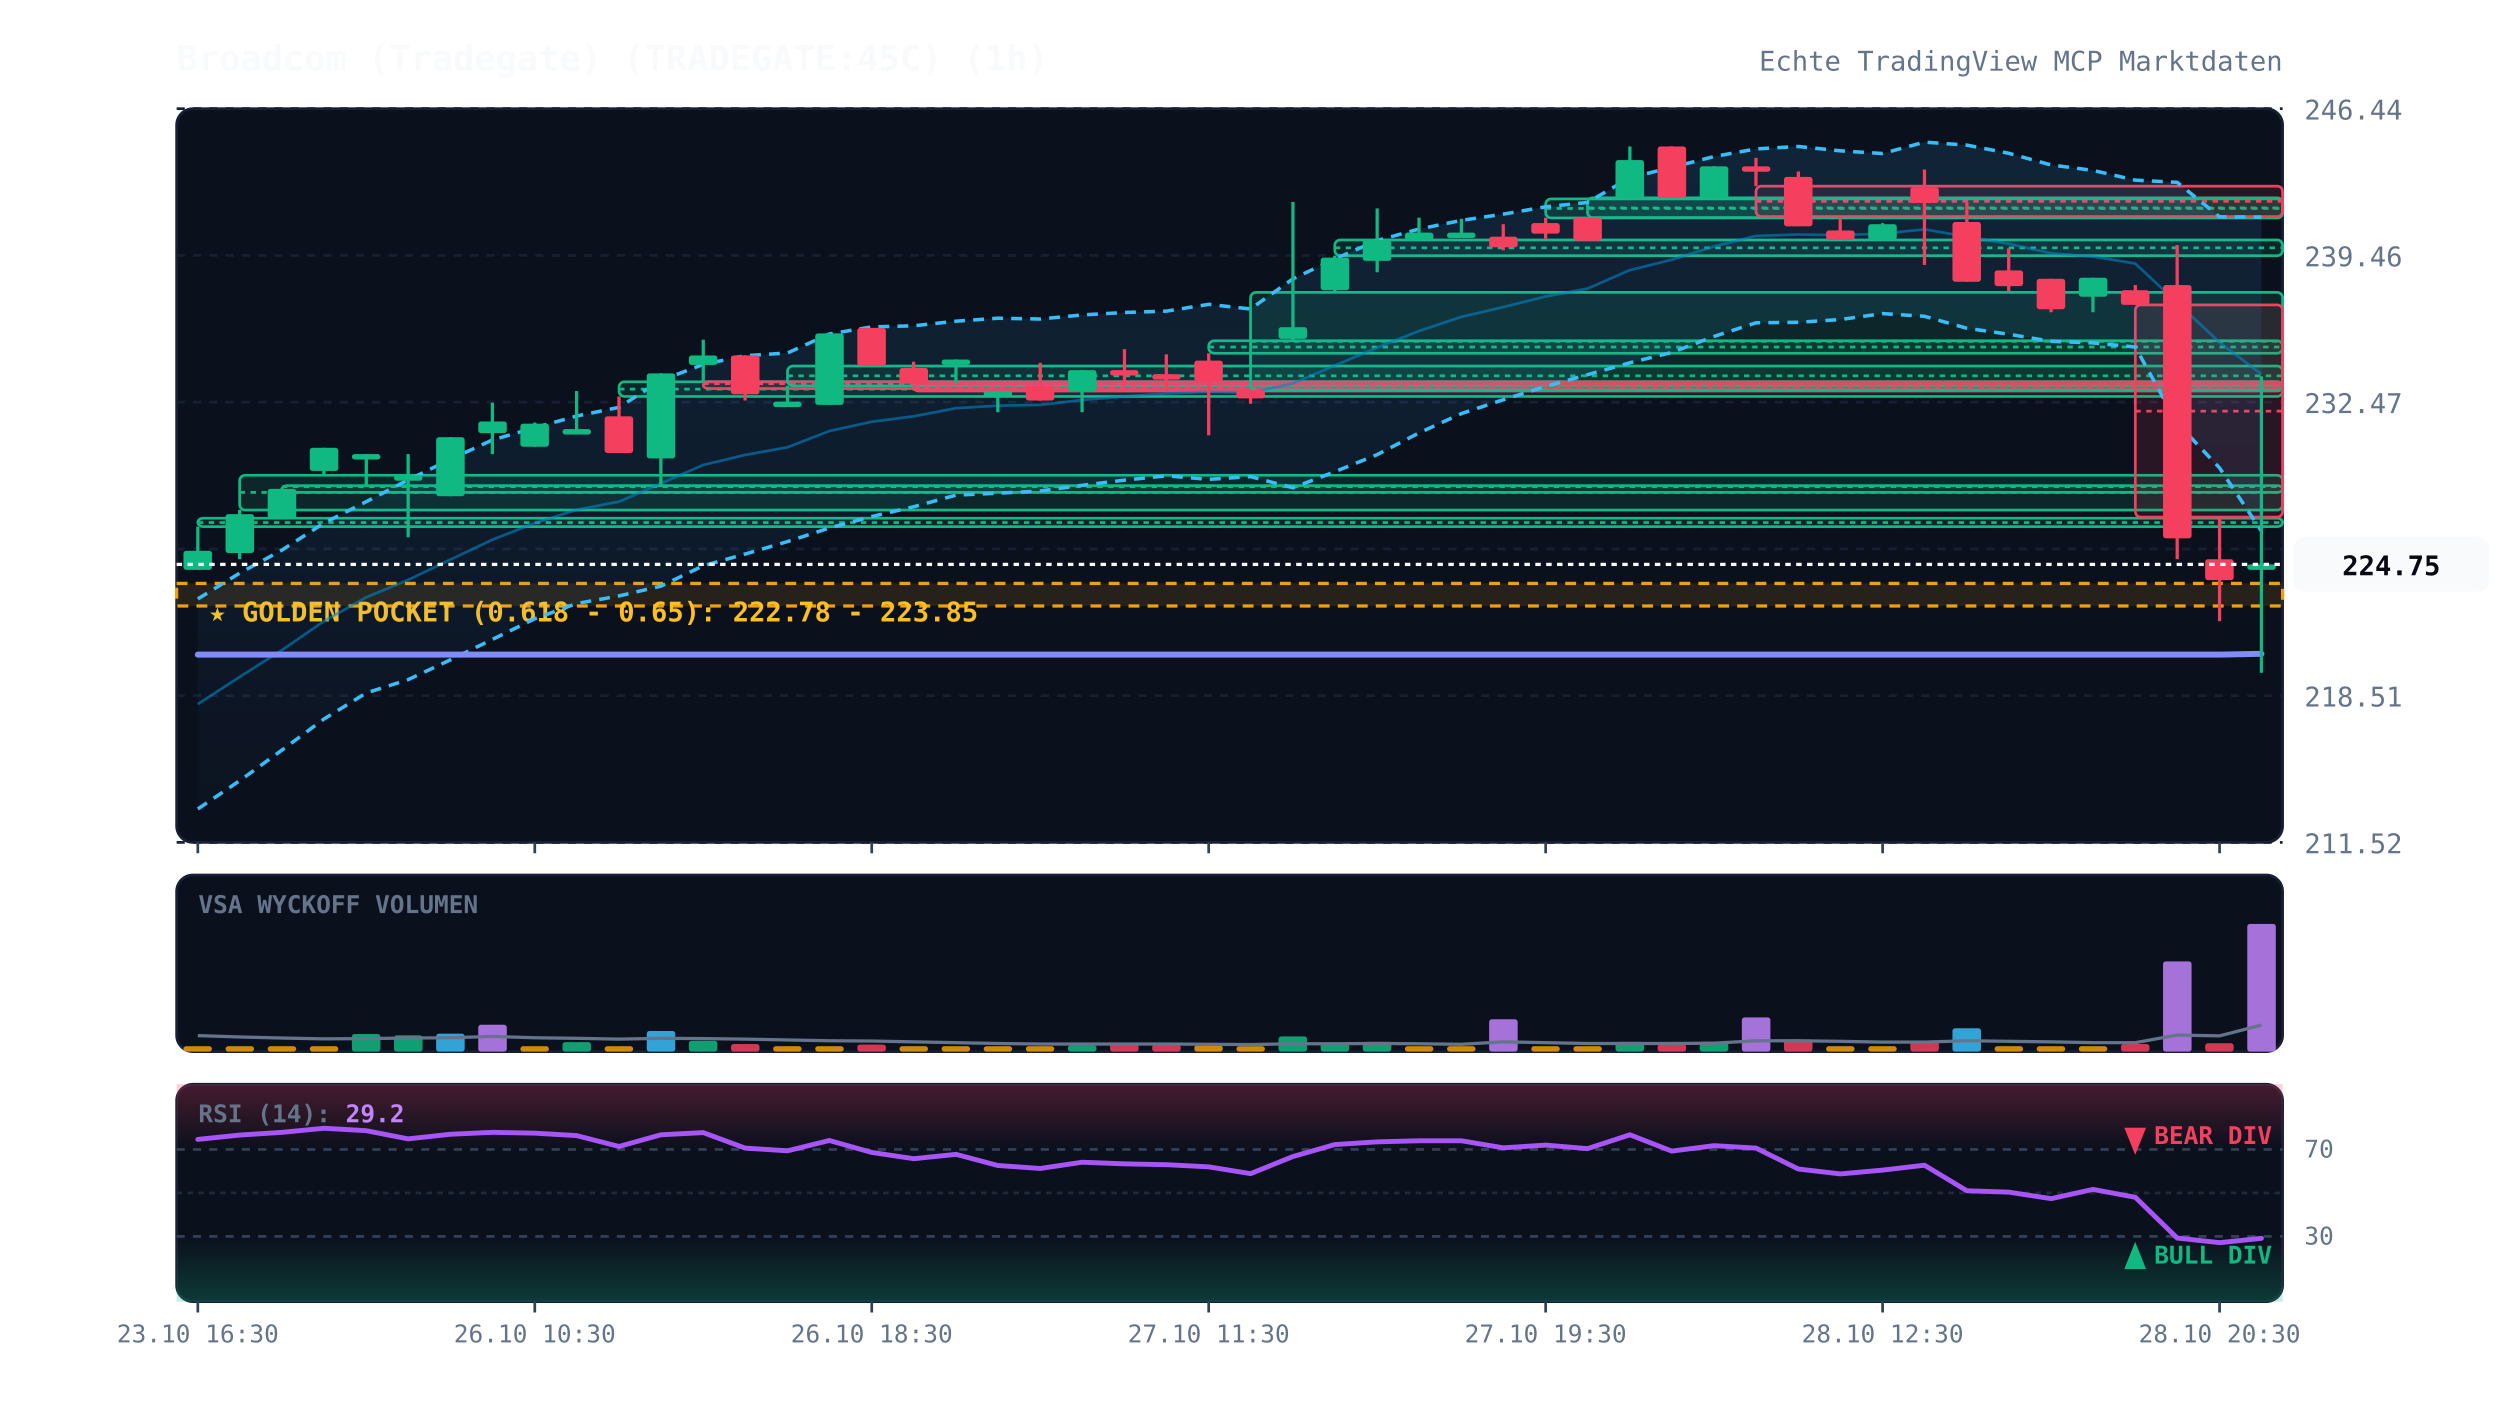
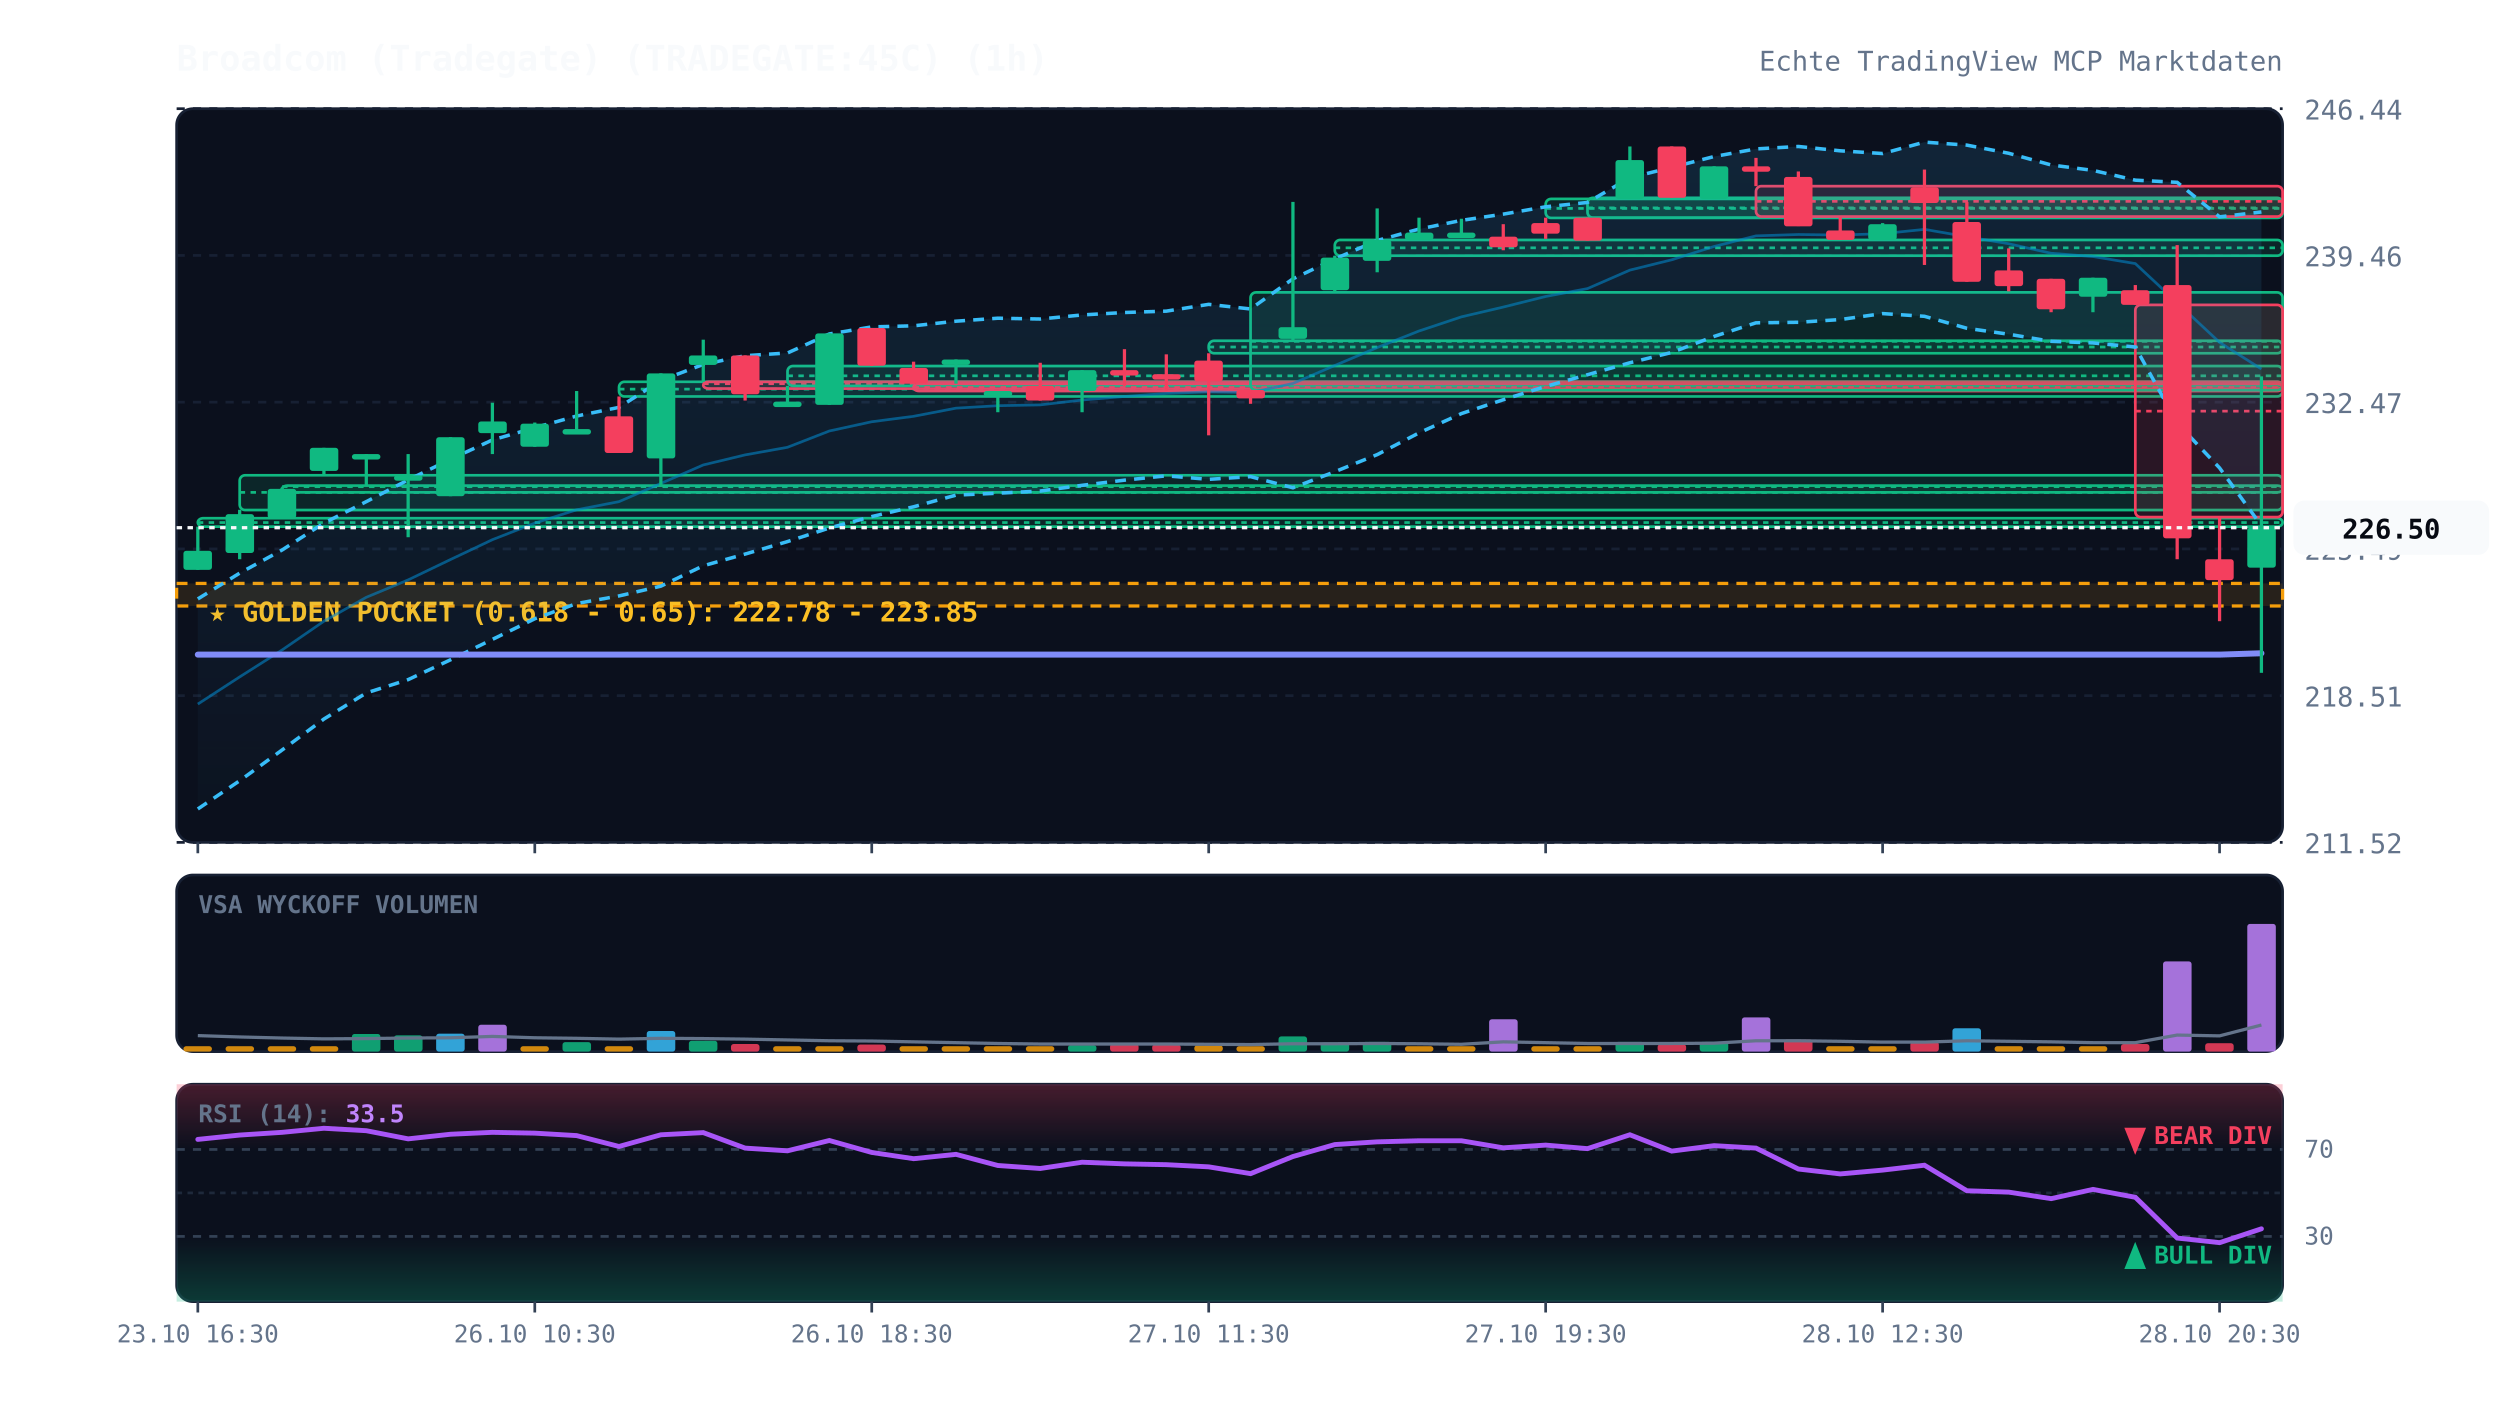
<svg xmlns="http://www.w3.org/2000/svg" viewBox="0 0 920 520" width="100%" height="100%" style="background:#070a13; font-family:'JetBrains Mono', monospace;">
  <defs>
    <linearGradient id="cloud-grad" x1="0%" y1="0%" x2="0%" y2="100%">
      <stop offset="0%" stop-color="#38bdf8" stop-opacity="0.12" />
      <stop offset="100%" stop-color="#38bdf8" stop-opacity="0.02" />
    </linearGradient>
    <linearGradient id="rsi-overbought" x1="0%" y1="0%" x2="0%" y2="100%">
      <stop offset="0%" stop-color="#f43f5e" stop-opacity="0.25" />
      <stop offset="100%" stop-color="#f43f5e" stop-opacity="0.0" />
    </linearGradient>
    <linearGradient id="rsi-oversold" x1="0%" y1="0%" x2="0%" y2="100%">
      <stop offset="0%" stop-color="#10b981" stop-opacity="0.0" />
      <stop offset="100%" stop-color="#10b981" stop-opacity="0.25" />
    </linearGradient>
  </defs>
  <rect x="65" y="40" width="775" height="270" fill="#0b101d" rx="6" stroke="#172033" stroke-width="1" />
  <rect x="65" y="322" width="775" height="65" fill="#0b101d" rx="6" stroke="#172033" stroke-width="1" />
  <rect x="65" y="399" width="775" height="80" fill="#0b101d" rx="6" stroke="#172033" stroke-width="1" />
  <line x1="65" y1="310.0" x2="840" y2="310.0" stroke="#172033" stroke-dasharray="3,3" stroke-width="1" />
  <text x="848" y="314.0" fill="#64748b" font-size="10" text-anchor="start">211.52</text>
  <line x1="65" y1="256.0" x2="840" y2="256.0" stroke="#172033" stroke-dasharray="3,3" stroke-width="1" />
  <text x="848" y="260.0" fill="#64748b" font-size="10" text-anchor="start">218.51</text>
  <line x1="65" y1="202.0" x2="840" y2="202.0" stroke="#172033" stroke-dasharray="3,3" stroke-width="1" />
  <text x="848" y="206.0" fill="#64748b" font-size="10" text-anchor="start">225.49</text>
  <line x1="65" y1="148.0" x2="840" y2="148.0" stroke="#172033" stroke-dasharray="3,3" stroke-width="1" />
  <text x="848" y="152.0" fill="#64748b" font-size="10" text-anchor="start">232.47</text>
  <line x1="65" y1="94.0" x2="840" y2="94.0" stroke="#172033" stroke-dasharray="3,3" stroke-width="1" />
  <text x="848" y="98.0" fill="#64748b" font-size="10" text-anchor="start">239.46</text>
  <line x1="65" y1="40.0" x2="840" y2="40.0" stroke="#172033" stroke-dasharray="3,3" stroke-width="1" />
  <text x="848" y="44.0" fill="#64748b" font-size="10" text-anchor="start">246.44</text>
  <rect x="65" y="214.7" width="775" height="8.3" fill="rgba(245, 158, 11, 0.12)" stroke="#f59e0b" stroke-dasharray="4,3" stroke-width="1.2" />
  <text x="77" y="228.7" fill="#fbbf24" font-size="10" font-weight="bold">★ GOLDEN POCKET (0.618 - 0.65): 222.78 - 223.85</text>
  <rect x="72.8" y="190.7" width="767.2" height="3.1" fill="rgba(16, 185, 129, 0.13)" stroke="#10b981" stroke-width="1" rx="2" />
  <line x1="72.8" y1="192.3" x2="840" y2="192.3" stroke="#10b981" stroke-dasharray="2,2" stroke-width="1" />
  <rect x="88.2" y="174.9" width="751.8" height="12.8" fill="rgba(16, 185, 129, 0.13)" stroke="#10b981" stroke-width="1" rx="2" />
  <line x1="88.2" y1="181.2" x2="840" y2="181.2" stroke="#10b981" stroke-dasharray="2,2" stroke-width="1" />
  <rect x="103.8" y="178.7" width="736.2" height="2.5" fill="rgba(16, 185, 129, 0.13)" stroke="#10b981" stroke-width="1" rx="2" />
  <line x1="103.8" y1="179.1" x2="840" y2="179.1" stroke="#10b981" stroke-dasharray="2,2" stroke-width="1" />
  <rect x="227.8" y="140.5" width="612.2" height="5.4" fill="rgba(16, 185, 129, 0.13)" stroke="#10b981" stroke-width="1" rx="2" />
  <line x1="227.8" y1="143.2" x2="840" y2="143.2" stroke="#10b981" stroke-dasharray="2,2" stroke-width="1" />
  <rect x="258.8" y="140.5" width="581.2" height="2.5" fill="rgba(244, 63, 94, 0.13)" stroke="#f43f5e" stroke-width="1" rx="2" />
  <line x1="258.8" y1="141.2" x2="840" y2="141.2" stroke="#f43f5e" stroke-dasharray="2,2" stroke-width="1" />
  <rect x="289.8" y="134.7" width="550.2" height="7.3" fill="rgba(16, 185, 129, 0.13)" stroke="#10b981" stroke-width="1" rx="2" />
  <line x1="289.8" y1="138.3" x2="840" y2="138.3" stroke="#10b981" stroke-dasharray="2,2" stroke-width="1" />
  <rect x="336.2" y="141.2" width="503.8" height="2.7" fill="rgba(244, 63, 94, 0.13)" stroke="#f43f5e" stroke-width="1" rx="2" />
  <line x1="336.2" y1="142.6" x2="840" y2="142.6" stroke="#f43f5e" stroke-dasharray="2,2" stroke-width="1" />
  <rect x="444.8" y="125.4" width="395.2" height="4.6" fill="rgba(16, 185, 129, 0.13)" stroke="#10b981" stroke-width="1" rx="2" />
  <line x1="444.8" y1="127.7" x2="840" y2="127.7" stroke="#10b981" stroke-dasharray="2,2" stroke-width="1" />
  <rect x="460.2" y="107.6" width="379.8" height="36.0" fill="rgba(16, 185, 129, 0.13)" stroke="#10b981" stroke-width="1" rx="2" />
  <line x1="460.2" y1="125.6" x2="840" y2="125.6" stroke="#10b981" stroke-dasharray="2,2" stroke-width="1" />
  <rect x="491.2" y="88.3" width="348.8" height="5.8" fill="rgba(16, 185, 129, 0.13)" stroke="#10b981" stroke-width="1" rx="2" />
  <line x1="491.2" y1="91.2" x2="840" y2="91.2" stroke="#10b981" stroke-dasharray="2,2" stroke-width="1" />
  <rect x="568.8" y="73.2" width="271.2" height="7.0" fill="rgba(16, 185, 129, 0.13)" stroke="#10b981" stroke-width="1" rx="2" />
  <line x1="568.8" y1="76.7" x2="840" y2="76.7" stroke="#10b981" stroke-dasharray="2,2" stroke-width="1" />
  <rect x="584.2" y="72.8" width="255.8" height="7.3" fill="rgba(16, 185, 129, 0.13)" stroke="#10b981" stroke-width="1" rx="2" />
  <line x1="584.2" y1="76.5" x2="840" y2="76.5" stroke="#10b981" stroke-dasharray="2,2" stroke-width="1" />
  <rect x="646.2" y="68.5" width="193.8" height="11.2" fill="rgba(244, 63, 94, 0.13)" stroke="#f43f5e" stroke-width="1" rx="2" />
  <line x1="646.2" y1="74.1" x2="840" y2="74.1" stroke="#f43f5e" stroke-dasharray="2,2" stroke-width="1" />
  <rect x="785.8" y="112.2" width="54.2" height="78.1" fill="rgba(244, 63, 94, 0.13)" stroke="#f43f5e" stroke-width="1" rx="2" />
  <line x1="785.8" y1="151.3" x2="840" y2="151.3" stroke="#f43f5e" stroke-dasharray="2,2" stroke-width="1" />
-   <polygon points="72.8,220.4 88.2,210.9 103.8,202.4 119.2,192.5 134.8,184.6 150.2,176.6 165.8,169.0 181.2,161.9 196.8,157.4 212.2,153.1 227.8,149.9 243.2,140.0 258.8,134.1 274.2,130.9 289.8,129.9 305.2,122.9 320.8,120.3 336.2,119.9 351.8,118.2 367.2,117.1 382.8,117.4 398.2,115.9 413.8,115.0 429.2,114.5 444.8,112.0 460.2,113.7 475.8,102.6 491.2,95.3 506.8,88.5 522.2,84.3 537.8,81.1 553.2,78.8 568.8,76.1 584.2,74.5 599.8,65.4 615.2,61.6 630.8,57.6 646.2,54.8 661.8,53.9 677.2,55.5 692.8,56.5 708.2,52.3 723.8,53.4 739.2,56.4 754.8,60.7 770.2,62.7 785.8,66.3 801.2,67.1 816.8,79.8 832.2,79.9 832.2,195.4 816.8,172.2 801.2,155.7 785.8,127.7 770.2,126.2 754.8,125.6 739.2,123.0 723.8,120.8 708.2,116.4 692.8,115.4 677.2,117.6 661.8,118.6 646.2,118.8 630.8,123.8 615.2,129.7 599.8,133.5 584.2,137.9 568.8,142.2 553.2,147.1 537.8,152.2 522.2,159.3 506.8,167.3 491.2,173.6 475.8,179.5 460.2,175.4 444.8,176.4 429.2,175.1 413.8,176.7 398.2,178.6 382.8,180.7 367.2,181.5 351.8,182.2 336.2,186.5 320.8,190.1 305.2,194.3 289.8,199.3 274.2,203.9 258.8,208.2 243.2,215.7 227.8,219.3 212.2,222.1 196.8,227.7 181.2,235.3 165.8,242.8 150.2,250.1 134.8,255.0 119.2,264.6 103.8,276.0 88.2,287.3 72.8,297.7" fill="url(#cloud-grad)" />
-   <polyline points="72.8,220.4 88.2,210.9 103.8,202.4 119.2,192.5 134.8,184.6 150.2,176.6 165.8,169.0 181.2,161.9 196.8,157.4 212.2,153.1 227.8,149.9 243.2,140.0 258.8,134.1 274.2,130.9 289.8,129.9 305.2,122.9 320.8,120.3 336.2,119.9 351.8,118.2 367.2,117.1 382.8,117.4 398.2,115.9 413.8,115.0 429.2,114.5 444.8,112.0 460.2,113.7 475.8,102.6 491.2,95.3 506.8,88.5 522.2,84.3 537.8,81.1 553.2,78.8 568.8,76.1 584.2,74.5 599.8,65.4 615.2,61.6 630.8,57.6 646.2,54.8 661.8,53.9 677.2,55.5 692.8,56.5 708.2,52.3 723.8,53.4 739.2,56.4 754.8,60.7 770.2,62.7 785.8,66.3 801.2,67.1 816.8,79.8 832.2,79.9" fill="none" stroke="#38bdf8" stroke-width="1.3" stroke-dasharray="4,3" />
-   <polyline points="72.8,297.7 88.2,287.3 103.8,276.0 119.2,264.6 134.8,255.0 150.2,250.1 165.8,242.8 181.2,235.3 196.8,227.7 212.2,222.1 227.8,219.3 243.2,215.7 258.8,208.2 274.2,203.9 289.8,199.3 305.2,194.3 320.8,190.1 336.2,186.5 351.8,182.2 367.2,181.5 382.8,180.7 398.2,178.6 413.8,176.7 429.2,175.1 444.8,176.4 460.2,175.4 475.8,179.5 491.2,173.6 506.8,167.3 522.2,159.3 537.8,152.2 553.2,147.1 568.8,142.2 584.2,137.9 599.8,133.5 615.2,129.7 630.8,123.8 646.2,118.8 661.8,118.6 677.2,117.6 692.8,115.4 708.2,116.4 723.8,120.8 739.2,123.0 754.8,125.6 770.2,126.2 785.8,127.7 801.2,155.7 816.8,172.2 832.2,195.4" fill="none" stroke="#38bdf8" stroke-width="1.3" stroke-dasharray="4,3" />
-   <polyline points="72.8,259.1 88.2,249.1 103.8,239.2 119.2,228.6 134.8,219.8 150.2,213.4 165.8,205.9 181.2,198.6 196.8,192.5 212.2,187.6 227.8,184.6 243.2,177.9 258.8,171.1 274.2,167.4 289.8,164.6 305.2,158.6 320.8,155.2 336.2,153.2 351.8,150.2 367.2,149.3 382.8,149.0 398.2,147.2 413.8,145.9 429.2,144.8 444.8,144.2 460.2,144.5 475.8,141.1 491.2,134.5 506.8,127.9 522.2,121.8 537.8,116.6 553.2,113.0 568.8,109.1 584.2,106.2 599.8,99.4 615.2,95.6 630.8,90.7 646.2,86.8 661.8,86.3 677.2,86.5 692.8,86.0 708.2,84.4 723.8,87.1 739.2,89.7 754.8,93.2 770.2,94.4 785.8,97.0 801.2,111.4 816.8,126.0 832.2,137.7" fill="none" stroke="#0284c7" stroke-width="1.0" stroke-opacity="0.6" />
-   <polyline points="72.8,240.9 88.2,240.9 103.8,240.9 119.2,240.9 134.8,240.9 150.2,240.9 165.8,240.9 181.2,240.9 196.8,240.9 212.2,240.9 227.8,240.9 243.2,240.9 258.8,240.9 274.2,240.9 289.8,240.9 305.2,240.9 320.8,240.9 336.2,240.9 351.8,240.9 367.2,240.9 382.8,240.9 398.2,240.9 413.8,240.9 429.2,240.9 444.8,240.9 460.2,240.9 475.8,240.9 491.2,240.9 506.8,240.9 522.2,240.9 537.8,240.9 553.2,240.9 568.8,240.9 584.2,240.9 599.8,240.9 615.2,240.9 630.8,240.9 646.2,240.9 661.8,240.9 677.2,240.9 692.8,240.9 708.2,240.9 723.8,240.9 739.2,240.9 754.8,240.9 770.2,240.9 785.8,240.9 801.2,240.9 816.8,240.9 832.2,240.6" fill="none" stroke="#818cf8" stroke-width="2.2" stroke-linecap="round" />
+   <polygon points="72.8,220.4 88.2,210.9 103.8,202.4 119.2,192.5 134.8,184.6 150.2,176.6 165.8,169.0 181.2,161.9 196.8,157.4 212.2,153.1 227.8,149.9 243.2,140.0 258.8,134.1 274.2,130.9 289.8,129.9 305.2,122.9 320.8,120.3 336.2,119.9 351.8,118.2 367.2,117.1 382.8,117.4 398.2,115.9 413.8,115.0 429.2,114.5 444.8,112.0 460.2,113.7 475.8,102.6 491.2,95.3 506.8,88.5 522.2,84.3 537.8,81.1 553.2,78.8 568.8,76.1 584.2,74.5 599.8,65.4 615.2,61.6 630.8,57.6 646.2,54.8 661.8,53.9 677.2,55.5 692.8,56.5 708.2,52.3 723.8,53.4 739.2,56.4 754.8,60.7 770.2,62.7 785.8,66.3 801.2,67.1 816.8,79.8 832.2,78.0 832.2,193.5 816.8,172.2 801.2,155.7 785.8,127.7 770.2,126.2 754.8,125.6 739.2,123.0 723.8,120.8 708.2,116.4 692.8,115.4 677.2,117.6 661.8,118.6 646.2,118.8 630.8,123.8 615.2,129.7 599.8,133.5 584.2,137.9 568.8,142.2 553.2,147.1 537.8,152.2 522.2,159.3 506.8,167.3 491.2,173.6 475.8,179.5 460.2,175.4 444.8,176.4 429.2,175.1 413.8,176.7 398.2,178.6 382.8,180.7 367.2,181.5 351.8,182.2 336.2,186.5 320.8,190.1 305.2,194.3 289.8,199.3 274.2,203.9 258.8,208.2 243.2,215.7 227.8,219.3 212.2,222.1 196.8,227.7 181.2,235.3 165.8,242.8 150.2,250.1 134.8,255.0 119.2,264.6 103.8,276.0 88.2,287.3 72.8,297.7" fill="url(#cloud-grad)" />
+   <polyline points="72.8,220.4 88.2,210.9 103.8,202.4 119.2,192.5 134.8,184.6 150.2,176.6 165.8,169.0 181.2,161.9 196.8,157.4 212.2,153.1 227.8,149.9 243.2,140.0 258.8,134.1 274.2,130.9 289.8,129.9 305.2,122.9 320.8,120.3 336.2,119.9 351.8,118.2 367.2,117.1 382.8,117.4 398.2,115.9 413.8,115.0 429.2,114.5 444.8,112.0 460.2,113.7 475.8,102.6 491.2,95.3 506.8,88.5 522.2,84.3 537.8,81.1 553.2,78.8 568.8,76.1 584.2,74.5 599.8,65.4 615.2,61.6 630.8,57.6 646.2,54.8 661.8,53.9 677.2,55.5 692.8,56.5 708.2,52.3 723.8,53.4 739.2,56.4 754.8,60.7 770.2,62.7 785.8,66.3 801.2,67.1 816.8,79.8 832.2,78.0" fill="none" stroke="#38bdf8" stroke-width="1.3" stroke-dasharray="4,3" />
+   <polyline points="72.8,297.7 88.2,287.3 103.8,276.0 119.2,264.6 134.8,255.0 150.2,250.1 165.8,242.8 181.2,235.3 196.8,227.7 212.2,222.1 227.8,219.3 243.2,215.7 258.8,208.2 274.2,203.9 289.8,199.3 305.2,194.3 320.8,190.1 336.2,186.5 351.8,182.2 367.2,181.5 382.8,180.7 398.2,178.6 413.8,176.7 429.2,175.1 444.8,176.4 460.2,175.4 475.8,179.5 491.2,173.6 506.8,167.3 522.2,159.3 537.8,152.2 553.2,147.1 568.8,142.2 584.2,137.9 599.8,133.5 615.2,129.7 630.8,123.8 646.2,118.8 661.8,118.6 677.2,117.6 692.8,115.4 708.2,116.4 723.8,120.8 739.2,123.0 754.8,125.6 770.2,126.2 785.8,127.7 801.2,155.7 816.8,172.2 832.2,193.5" fill="none" stroke="#38bdf8" stroke-width="1.3" stroke-dasharray="4,3" />
+   <polyline points="72.8,259.1 88.2,249.1 103.8,239.2 119.2,228.6 134.8,219.8 150.2,213.4 165.8,205.9 181.2,198.6 196.8,192.5 212.2,187.6 227.8,184.6 243.2,177.9 258.8,171.1 274.2,167.4 289.8,164.6 305.2,158.6 320.8,155.2 336.2,153.2 351.8,150.2 367.2,149.3 382.8,149.0 398.2,147.2 413.8,145.9 429.2,144.8 444.8,144.2 460.2,144.5 475.8,141.1 491.2,134.5 506.8,127.9 522.2,121.8 537.8,116.6 553.2,113.0 568.8,109.1 584.2,106.2 599.8,99.4 615.2,95.6 630.8,90.7 646.2,86.8 661.8,86.3 677.2,86.5 692.8,86.0 708.2,84.4 723.8,87.1 739.2,89.7 754.8,93.2 770.2,94.4 785.8,97.0 801.2,111.4 816.8,126.0 832.2,135.8" fill="none" stroke="#0284c7" stroke-width="1.0" stroke-opacity="0.6" />
+   <polyline points="72.8,240.9 88.2,240.9 103.8,240.9 119.2,240.9 134.8,240.9 150.2,240.9 165.8,240.9 181.2,240.9 196.8,240.9 212.2,240.9 227.8,240.9 243.2,240.9 258.8,240.9 274.2,240.9 289.8,240.9 305.2,240.9 320.8,240.9 336.2,240.9 351.8,240.9 367.2,240.9 382.8,240.9 398.2,240.9 413.8,240.9 429.2,240.9 444.8,240.9 460.2,240.9 475.8,240.9 491.2,240.9 506.8,240.9 522.2,240.9 537.8,240.9 553.2,240.9 568.8,240.9 584.2,240.9 599.8,240.9 615.2,240.9 630.8,240.9 646.2,240.9 661.8,240.9 677.2,240.9 692.8,240.9 708.2,240.9 723.8,240.9 739.2,240.9 754.8,240.9 770.2,240.9 785.8,240.9 801.2,240.9 816.8,240.9 832.2,240.4" fill="none" stroke="#818cf8" stroke-width="2.2" stroke-linecap="round" />
  <line x1="72.8" y1="193.8" x2="72.8" y2="209.7" stroke="#10b981" stroke-width="1.2" />
  <rect x="67.5" y="202.7" width="10.5" height="7.0" fill="#10b981" rx="1" />
  <line x1="88.2" y1="187.6" x2="88.2" y2="205.8" stroke="#10b981" stroke-width="1.2" />
  <rect x="83.0" y="189.2" width="10.5" height="14.3" fill="#10b981" rx="1" />
  <line x1="103.8" y1="179.5" x2="103.8" y2="190.7" stroke="#10b981" stroke-width="1.2" />
  <rect x="98.5" y="179.9" width="10.5" height="10.8" fill="#10b981" rx="1" />
  <line x1="119.2" y1="164.8" x2="119.2" y2="174.9" stroke="#10b981" stroke-width="1.2" />
  <rect x="114.0" y="164.8" width="10.5" height="8.5" fill="#10b981" rx="1" />
  <line x1="134.8" y1="167.1" x2="134.8" y2="178.7" stroke="#10b981" stroke-width="1.2" />
  <rect x="129.5" y="167.1" width="10.5" height="2.0" fill="#10b981" rx="1" />
  <line x1="150.2" y1="167.1" x2="150.2" y2="197.7" stroke="#10b981" stroke-width="1.2" />
  <rect x="145.0" y="174.9" width="10.5" height="2.0" fill="#10b981" rx="1" />
  <line x1="165.8" y1="160.9" x2="165.8" y2="182.6" stroke="#10b981" stroke-width="1.2" />
  <rect x="160.5" y="160.9" width="10.5" height="21.7" fill="#10b981" rx="1" />
  <line x1="181.2" y1="148.2" x2="181.2" y2="167.1" stroke="#10b981" stroke-width="1.2" />
  <rect x="176.0" y="155.1" width="10.5" height="4.3" fill="#10b981" rx="1" />
  <line x1="196.8" y1="155.5" x2="196.8" y2="164.4" stroke="#10b981" stroke-width="1.2" />
  <rect x="191.5" y="155.9" width="10.5" height="8.5" fill="#10b981" rx="1" />
  <line x1="212.2" y1="143.9" x2="212.2" y2="158.6" stroke="#10b981" stroke-width="1.2" />
  <rect x="207.0" y="157.9" width="10.5" height="2.0" fill="#10b981" rx="1" />
  <line x1="227.8" y1="145.9" x2="227.8" y2="166.7" stroke="#f43f5e" stroke-width="1.2" />
  <rect x="222.5" y="153.2" width="10.5" height="13.5" fill="#f43f5e" rx="1" />
  <line x1="243.2" y1="137.4" x2="243.2" y2="179.1" stroke="#10b981" stroke-width="1.2" />
  <rect x="238.0" y="137.4" width="10.5" height="31.3" fill="#10b981" rx="1" />
  <line x1="258.8" y1="125.0" x2="258.8" y2="140.5" stroke="#10b981" stroke-width="1.2" />
  <rect x="253.5" y="130.8" width="10.5" height="3.5" fill="#10b981" rx="1" />
  <line x1="274.2" y1="130.8" x2="274.2" y2="147.4" stroke="#f43f5e" stroke-width="1.2" />
  <rect x="269.0" y="130.8" width="10.5" height="14.3" fill="#f43f5e" rx="1" />
  <line x1="289.8" y1="142.0" x2="289.8" y2="149.3" stroke="#10b981" stroke-width="1.2" />
  <rect x="284.5" y="147.8" width="10.5" height="2.0" fill="#10b981" rx="1" />
  <line x1="305.2" y1="122.7" x2="305.2" y2="149.0" stroke="#10b981" stroke-width="1.2" />
  <rect x="300.0" y="122.7" width="10.5" height="26.3" fill="#10b981" rx="1" />
  <line x1="320.8" y1="120.7" x2="320.8" y2="134.7" stroke="#f43f5e" stroke-width="1.2" />
  <rect x="315.5" y="120.7" width="10.5" height="13.9" fill="#f43f5e" rx="1" />
  <line x1="336.2" y1="133.1" x2="336.2" y2="141.2" stroke="#f43f5e" stroke-width="1.2" />
  <rect x="331.0" y="135.4" width="10.5" height="5.8" fill="#f43f5e" rx="1" />
  <line x1="351.8" y1="132.3" x2="351.8" y2="141.2" stroke="#10b981" stroke-width="1.2" />
  <rect x="346.5" y="132.3" width="10.5" height="2.0" fill="#10b981" rx="1" />
  <line x1="367.2" y1="143.9" x2="367.2" y2="151.7" stroke="#10b981" stroke-width="1.2" />
  <rect x="362.0" y="143.9" width="10.5" height="2.0" fill="#10b981" rx="1" />
  <line x1="382.8" y1="133.5" x2="382.8" y2="147.4" stroke="#f43f5e" stroke-width="1.2" />
  <rect x="377.5" y="142.0" width="10.5" height="5.4" fill="#f43f5e" rx="1" />
  <line x1="398.2" y1="136.2" x2="398.2" y2="151.7" stroke="#10b981" stroke-width="1.2" />
  <rect x="393.0" y="136.2" width="10.5" height="7.7" fill="#10b981" rx="1" />
  <line x1="413.8" y1="128.5" x2="413.8" y2="142.0" stroke="#f43f5e" stroke-width="1.2" />
  <rect x="408.5" y="136.2" width="10.5" height="2.0" fill="#f43f5e" rx="1" />
  <line x1="429.2" y1="130.4" x2="429.2" y2="143.9" stroke="#f43f5e" stroke-width="1.2" />
  <rect x="424.0" y="137.7" width="10.5" height="2.0" fill="#f43f5e" rx="1" />
  <line x1="444.8" y1="130.0" x2="444.8" y2="160.2" stroke="#f43f5e" stroke-width="1.2" />
  <rect x="439.5" y="132.7" width="10.5" height="7.7" fill="#f43f5e" rx="1" />
  <line x1="460.2" y1="143.5" x2="460.2" y2="148.6" stroke="#f43f5e" stroke-width="1.2" />
  <rect x="455.0" y="143.5" width="10.5" height="3.1" fill="#f43f5e" rx="1" />
  <line x1="475.8" y1="74.3" x2="475.8" y2="125.4" stroke="#10b981" stroke-width="1.2" />
  <rect x="470.5" y="120.4" width="10.5" height="4.3" fill="#10b981" rx="1" />
  <line x1="491.2" y1="94.1" x2="491.2" y2="107.6" stroke="#10b981" stroke-width="1.2" />
  <rect x="486.0" y="94.8" width="10.5" height="12.0" fill="#10b981" rx="1" />
  <line x1="506.8" y1="76.7" x2="506.8" y2="100.2" stroke="#10b981" stroke-width="1.2" />
  <rect x="501.5" y="88.3" width="10.5" height="7.7" fill="#10b981" rx="1" />
  <line x1="522.2" y1="80.1" x2="522.2" y2="88.3" stroke="#10b981" stroke-width="1.2" />
  <rect x="517.0" y="85.6" width="10.5" height="2.7" fill="#10b981" rx="1" />
  <line x1="537.8" y1="80.5" x2="537.8" y2="87.5" stroke="#10b981" stroke-width="1.2" />
  <rect x="532.5" y="85.6" width="10.5" height="2.0" fill="#10b981" rx="1" />
  <line x1="553.2" y1="82.5" x2="553.2" y2="92.1" stroke="#f43f5e" stroke-width="1.2" />
  <rect x="548.0" y="87.1" width="10.5" height="3.9" fill="#f43f5e" rx="1" />
  <line x1="568.8" y1="80.1" x2="568.8" y2="87.9" stroke="#f43f5e" stroke-width="1.2" />
  <rect x="563.5" y="82.1" width="10.5" height="3.9" fill="#f43f5e" rx="1" />
  <line x1="584.2" y1="80.1" x2="584.2" y2="88.6" stroke="#f43f5e" stroke-width="1.2" />
  <rect x="579.0" y="80.1" width="10.5" height="8.5" fill="#f43f5e" rx="1" />
  <line x1="599.8" y1="53.9" x2="599.8" y2="73.2" stroke="#10b981" stroke-width="1.2" />
  <rect x="594.5" y="58.9" width="10.5" height="14.3" fill="#10b981" rx="1" />
  <line x1="615.2" y1="53.9" x2="615.2" y2="72.8" stroke="#f43f5e" stroke-width="1.2" />
  <rect x="610.0" y="53.9" width="10.5" height="18.9" fill="#f43f5e" rx="1" />
  <line x1="630.8" y1="61.2" x2="630.8" y2="73.2" stroke="#10b981" stroke-width="1.2" />
  <rect x="625.5" y="61.2" width="10.5" height="12.0" fill="#10b981" rx="1" />
  <line x1="646.2" y1="58.1" x2="646.2" y2="68.5" stroke="#f43f5e" stroke-width="1.2" />
  <rect x="641.0" y="61.2" width="10.5" height="2.0" fill="#f43f5e" rx="1" />
  <line x1="661.8" y1="63.1" x2="661.8" y2="83.2" stroke="#f43f5e" stroke-width="1.2" />
  <rect x="656.5" y="65.1" width="10.5" height="18.2" fill="#f43f5e" rx="1" />
  <line x1="677.2" y1="79.8" x2="677.2" y2="88.3" stroke="#f43f5e" stroke-width="1.2" />
  <rect x="672.0" y="84.8" width="10.5" height="3.5" fill="#f43f5e" rx="1" />
  <line x1="692.8" y1="82.1" x2="692.8" y2="88.3" stroke="#10b981" stroke-width="1.2" />
  <rect x="687.5" y="82.5" width="10.5" height="5.8" fill="#10b981" rx="1" />
  <line x1="708.2" y1="62.4" x2="708.2" y2="97.5" stroke="#f43f5e" stroke-width="1.2" />
  <rect x="703.0" y="68.9" width="10.5" height="5.8" fill="#f43f5e" rx="1" />
  <line x1="723.8" y1="74.3" x2="723.8" y2="103.7" stroke="#f43f5e" stroke-width="1.2" />
  <rect x="718.5" y="81.7" width="10.5" height="22.0" fill="#f43f5e" rx="1" />
  <line x1="739.2" y1="91.4" x2="739.2" y2="107.2" stroke="#f43f5e" stroke-width="1.2" />
  <rect x="734.0" y="99.5" width="10.5" height="5.8" fill="#f43f5e" rx="1" />
  <line x1="754.8" y1="102.6" x2="754.8" y2="114.9" stroke="#f43f5e" stroke-width="1.2" />
  <rect x="749.5" y="102.6" width="10.5" height="11.2" fill="#f43f5e" rx="1" />
  <line x1="770.2" y1="102.2" x2="770.2" y2="114.9" stroke="#10b981" stroke-width="1.2" />
  <rect x="765.0" y="102.2" width="10.5" height="7.0" fill="#10b981" rx="1" />
  <line x1="785.8" y1="104.9" x2="785.8" y2="112.2" stroke="#f43f5e" stroke-width="1.2" />
  <rect x="780.5" y="106.8" width="10.5" height="5.4" fill="#f43f5e" rx="1" />
  <line x1="801.2" y1="90.2" x2="801.2" y2="205.8" stroke="#f43f5e" stroke-width="1.2" />
  <rect x="796.0" y="104.9" width="10.5" height="93.2" fill="#f43f5e" rx="1" />
  <line x1="816.8" y1="190.3" x2="816.8" y2="228.6" stroke="#f43f5e" stroke-width="1.2" />
  <rect x="811.5" y="205.8" width="10.5" height="7.7" fill="#f43f5e" rx="1" />
  <line x1="832.2" y1="138.5" x2="832.2" y2="247.6" stroke="#10b981" stroke-width="1.2" />
-   <rect x="827.0" y="207.7" width="10.5" height="2.0" fill="#10b981" rx="1" />
-   <line x1="65" y1="207.7" x2="840" y2="207.7" stroke="#f8fafc" stroke-width="1.2" stroke-dasharray="2,2" />
-   <rect x="844" y="197.7" width="72" height="20" fill="#f8fafc" rx="4" />
-   <text x="880" y="211.7" fill="#070a13" font-size="10" font-weight="bold" text-anchor="middle">224.75</text>
+   <rect x="827.0" y="194.2" width="10.5" height="14.7" fill="#10b981" rx="1" />
+   <line x1="65" y1="194.2" x2="840" y2="194.2" stroke="#f8fafc" stroke-width="1.2" stroke-dasharray="2,2" />
+   <rect x="844" y="184.2" width="72" height="20" fill="#f8fafc" rx="4" />
+   <text x="880" y="198.2" fill="#070a13" font-size="10" font-weight="bold" text-anchor="middle">226.50</text>
  <text x="73" y="336" fill="#64748b" font-size="9" font-weight="bold">VSA WYCKOFF VOLUMEN</text>
  <rect x="67.5" y="385.0" width="10.5" height="2.0" fill="#f59e0b" opacity="0.85" rx="1" />
  <rect x="83.0" y="385.0" width="10.5" height="2.0" fill="#f59e0b" opacity="0.85" rx="1" />
  <rect x="98.5" y="385.0" width="10.5" height="2.0" fill="#f59e0b" opacity="0.85" rx="1" />
  <rect x="114.0" y="385.0" width="10.5" height="2.0" fill="#f59e0b" opacity="0.85" rx="1" />
  <rect x="129.5" y="380.5" width="10.5" height="6.5" fill="#10b981" opacity="0.85" rx="1" />
  <rect x="145.0" y="381.0" width="10.5" height="6.0" fill="#10b981" opacity="0.85" rx="1" />
  <rect x="160.5" y="380.4" width="10.5" height="6.6" fill="#38bdf8" opacity="0.85" rx="1" />
  <rect x="176.0" y="377.1" width="10.5" height="9.9" fill="#c084fc" opacity="0.85" rx="1" />
  <rect x="191.5" y="385.0" width="10.5" height="2.0" fill="#f59e0b" opacity="0.85" rx="1" />
  <rect x="207.0" y="383.5" width="10.5" height="3.5" fill="#10b981" opacity="0.85" rx="1" />
  <rect x="222.5" y="385.0" width="10.5" height="2.0" fill="#f59e0b" opacity="0.85" rx="1" />
  <rect x="238.0" y="379.4" width="10.5" height="7.6" fill="#38bdf8" opacity="0.85" rx="1" />
  <rect x="253.5" y="383.0" width="10.5" height="4.0" fill="#10b981" opacity="0.85" rx="1" />
  <rect x="269.0" y="384.2" width="10.5" height="2.8" fill="#f43f5e" opacity="0.85" rx="1" />
  <rect x="284.5" y="385.0" width="10.5" height="2.0" fill="#f59e0b" opacity="0.85" rx="1" />
  <rect x="300.0" y="385.0" width="10.5" height="2.0" fill="#f59e0b" opacity="0.85" rx="1" />
  <rect x="315.5" y="384.4" width="10.5" height="2.6" fill="#f43f5e" opacity="0.85" rx="1" />
  <rect x="331.0" y="385.0" width="10.5" height="2.0" fill="#f59e0b" opacity="0.85" rx="1" />
  <rect x="346.5" y="385.0" width="10.5" height="2.0" fill="#f59e0b" opacity="0.85" rx="1" />
  <rect x="362.0" y="385.0" width="10.5" height="2.0" fill="#f59e0b" opacity="0.85" rx="1" />
  <rect x="377.5" y="385.0" width="10.5" height="2.0" fill="#f59e0b" opacity="0.85" rx="1" />
  <rect x="393.0" y="384.6" width="10.5" height="2.4" fill="#10b981" opacity="0.85" rx="1" />
  <rect x="408.5" y="384.1" width="10.5" height="2.9" fill="#f43f5e" opacity="0.85" rx="1" />
  <rect x="424.0" y="384.4" width="10.5" height="2.6" fill="#f43f5e" opacity="0.85" rx="1" />
  <rect x="439.5" y="384.7" width="10.5" height="2.3" fill="#f59e0b" opacity="0.85" rx="1" />
  <rect x="455.0" y="385.0" width="10.5" height="2.0" fill="#f59e0b" opacity="0.85" rx="1" />
  <rect x="470.5" y="381.4" width="10.5" height="5.6" fill="#10b981" opacity="0.85" rx="1" />
  <rect x="486.0" y="383.7" width="10.5" height="3.3" fill="#10b981" opacity="0.85" rx="1" />
  <rect x="501.5" y="383.4" width="10.5" height="3.6" fill="#10b981" opacity="0.85" rx="1" />
  <rect x="517.0" y="385.0" width="10.5" height="2.0" fill="#f59e0b" opacity="0.85" rx="1" />
  <rect x="532.5" y="385.0" width="10.5" height="2.0" fill="#f59e0b" opacity="0.85" rx="1" />
  <rect x="548.0" y="375.1" width="10.5" height="11.9" fill="#c084fc" opacity="0.85" rx="1" />
  <rect x="563.5" y="385.0" width="10.5" height="2.0" fill="#f59e0b" opacity="0.85" rx="1" />
  <rect x="579.0" y="385.0" width="10.5" height="2.0" fill="#f59e0b" opacity="0.85" rx="1" />
  <rect x="594.5" y="383.4" width="10.5" height="3.6" fill="#10b981" opacity="0.85" rx="1" />
  <rect x="610.0" y="384.3" width="10.5" height="2.7" fill="#f43f5e" opacity="0.85" rx="1" />
  <rect x="625.5" y="383.4" width="10.5" height="3.6" fill="#10b981" opacity="0.85" rx="1" />
  <rect x="641.0" y="374.4" width="10.5" height="12.6" fill="#c084fc" opacity="0.85" rx="1" />
  <rect x="656.5" y="382.6" width="10.5" height="4.4" fill="#f43f5e" opacity="0.85" rx="1" />
  <rect x="672.0" y="385.0" width="10.5" height="2.0" fill="#f59e0b" opacity="0.85" rx="1" />
  <rect x="687.5" y="385.0" width="10.5" height="2.0" fill="#f59e0b" opacity="0.85" rx="1" />
  <rect x="703.0" y="383.4" width="10.5" height="3.6" fill="#f43f5e" opacity="0.85" rx="1" />
  <rect x="718.5" y="378.4" width="10.5" height="8.6" fill="#38bdf8" opacity="0.85" rx="1" />
  <rect x="734.0" y="385.0" width="10.5" height="2.0" fill="#f59e0b" opacity="0.85" rx="1" />
  <rect x="749.5" y="385.0" width="10.5" height="2.0" fill="#f59e0b" opacity="0.85" rx="1" />
  <rect x="765.0" y="385.0" width="10.5" height="2.0" fill="#f59e0b" opacity="0.85" rx="1" />
  <rect x="780.5" y="384.2" width="10.5" height="2.8" fill="#f43f5e" opacity="0.85" rx="1" />
  <rect x="796.0" y="353.8" width="10.5" height="33.2" fill="#c084fc" opacity="0.85" rx="1" />
  <rect x="811.5" y="383.9" width="10.5" height="3.1" fill="#f43f5e" opacity="0.85" rx="1" />
  <rect x="827.0" y="340.0" width="10.5" height="47.0" fill="#c084fc" opacity="0.85" rx="1" />
  <polyline points="72.8,381.1 88.2,381.6 103.8,382.0 119.2,382.3 134.8,382.2 150.2,382.0 165.8,381.9 181.2,381.4 196.8,381.9 212.2,382.1 227.8,382.4 243.2,382.1 258.8,382.2 274.2,382.4 289.8,382.7 305.2,383.0 320.8,383.1 336.2,383.4 351.8,383.7 367.2,384.0 382.8,384.2 398.2,384.2 413.8,384.2 429.2,384.2 444.8,384.3 460.2,384.4 475.8,384.1 491.2,384.1 506.8,384.0 522.2,384.1 537.8,384.3 553.2,383.4 568.8,383.7 584.2,384.0 599.8,384.0 615.2,384.0 630.8,383.9 646.2,383.0 661.8,383.0 677.2,383.2 692.8,383.5 708.2,383.5 723.8,383.0 739.2,383.2 754.8,383.4 770.2,383.7 785.8,383.7 801.2,380.9 816.8,381.2 832.2,377.2" fill="none" stroke="#64748b" stroke-width="1.2" />
  <rect x="65" y="399" width="775" height="24.0" fill="url(#rsi-overbought)" />
  <rect x="65" y="455.0" width="775" height="24.0" fill="url(#rsi-oversold)" />
  <line x1="65" y1="423.0" x2="840" y2="423.0" stroke="#334155" stroke-dasharray="3,3" stroke-width="1" />
  <text x="848" y="426.0" fill="#64748b" font-size="9">70</text>
  <line x1="65" y1="439.0" x2="840" y2="439.0" stroke="#1e293b" stroke-dasharray="2,2" stroke-width="1" />
  <line x1="65" y1="455.0" x2="840" y2="455.0" stroke="#334155" stroke-dasharray="3,3" stroke-width="1" />
  <text x="848" y="458.0" fill="#64748b" font-size="9">30</text>
-   <polyline points="72.8,419.3 88.2,417.7 103.8,416.7 119.2,415.2 134.8,416.1 150.2,419.1 165.8,417.4 181.2,416.7 196.8,417.0 212.2,417.9 227.8,421.9 243.2,417.6 258.8,416.8 274.2,422.5 289.8,423.5 305.2,419.7 320.8,424.1 336.2,426.4 351.8,424.8 367.2,428.9 382.8,430.0 398.2,427.7 413.8,428.3 429.2,428.6 444.8,429.4 460.2,431.9 475.8,425.6 491.2,421.2 506.8,420.2 522.2,419.8 537.8,419.8 553.2,422.4 568.8,421.4 584.2,422.7 599.8,417.6 615.2,423.6 630.8,421.6 646.2,422.5 661.8,430.2 677.2,432.0 692.8,430.6 708.2,428.8 723.8,438.2 739.2,438.7 754.8,441.1 770.2,437.7 785.8,440.6 801.2,455.6 816.8,457.3 832.2,455.7" fill="none" stroke="#a855f7" stroke-width="1.8" stroke-linecap="round" />
+   <polyline points="72.8,419.3 88.2,417.7 103.8,416.7 119.2,415.2 134.8,416.1 150.2,419.1 165.8,417.4 181.2,416.7 196.8,417.0 212.2,417.9 227.8,421.9 243.2,417.6 258.8,416.8 274.2,422.5 289.8,423.5 305.2,419.7 320.8,424.1 336.2,426.4 351.8,424.8 367.2,428.9 382.8,430.0 398.2,427.7 413.8,428.3 429.2,428.6 444.8,429.4 460.2,431.9 475.8,425.6 491.2,421.2 506.8,420.2 522.2,419.8 537.8,419.8 553.2,422.4 568.8,421.4 584.2,422.7 599.8,417.6 615.2,423.6 630.8,421.6 646.2,422.5 661.8,430.2 677.2,432.0 692.8,430.6 708.2,428.8 723.8,438.2 739.2,438.7 754.8,441.1 770.2,437.7 785.8,440.6 801.2,455.6 816.8,457.3 832.2,452.2" fill="none" stroke="#a855f7" stroke-width="1.8" stroke-linecap="round" />
  <g transform="translate(785.75, 467)">
    <path d="M 0 -10 L 4 0 L -4 0 Z" fill="#10b981" />
    <text x="7" y="-2" fill="#10b981" font-size="9" font-weight="bold">BULL DIV</text>
  </g>
  <g transform="translate(785.75, 415)">
    <path d="M 0 10 L 4 0 L -4 0 Z" fill="#f43f5e" />
    <text x="7" y="6" fill="#f43f5e" font-size="9" font-weight="bold">BEAR DIV</text>
  </g>
-   <text x="73" y="413" fill="#64748b" font-size="9" font-weight="bold">RSI (14): <tspan fill="#c084fc">29.2</tspan>
+   <text x="73" y="413" fill="#64748b" font-size="9" font-weight="bold">RSI (14): <tspan fill="#c084fc">33.5</tspan>
  </text>
  <line x1="72.8" y1="310" x2="72.8" y2="314" stroke="#334155" stroke-width="1" />
  <line x1="72.8" y1="479" x2="72.8" y2="483" stroke="#334155" stroke-width="1" />
  <text x="72.8" y="494" fill="#64748b" font-size="9" text-anchor="middle">23.10 16:30</text>
  <line x1="196.8" y1="310" x2="196.8" y2="314" stroke="#334155" stroke-width="1" />
  <line x1="196.8" y1="479" x2="196.8" y2="483" stroke="#334155" stroke-width="1" />
  <text x="196.8" y="494" fill="#64748b" font-size="9" text-anchor="middle">26.10 10:30</text>
  <line x1="320.8" y1="310" x2="320.8" y2="314" stroke="#334155" stroke-width="1" />
  <line x1="320.8" y1="479" x2="320.8" y2="483" stroke="#334155" stroke-width="1" />
  <text x="320.8" y="494" fill="#64748b" font-size="9" text-anchor="middle">26.10 18:30</text>
  <line x1="444.8" y1="310" x2="444.8" y2="314" stroke="#334155" stroke-width="1" />
  <line x1="444.8" y1="479" x2="444.8" y2="483" stroke="#334155" stroke-width="1" />
  <text x="444.8" y="494" fill="#64748b" font-size="9" text-anchor="middle">27.10 11:30</text>
  <line x1="568.8" y1="310" x2="568.8" y2="314" stroke="#334155" stroke-width="1" />
  <line x1="568.8" y1="479" x2="568.8" y2="483" stroke="#334155" stroke-width="1" />
  <text x="568.8" y="494" fill="#64748b" font-size="9" text-anchor="middle">27.10 19:30</text>
  <line x1="692.8" y1="310" x2="692.8" y2="314" stroke="#334155" stroke-width="1" />
  <line x1="692.8" y1="479" x2="692.8" y2="483" stroke="#334155" stroke-width="1" />
  <text x="692.8" y="494" fill="#64748b" font-size="9" text-anchor="middle">28.10 12:30</text>
  <line x1="816.8" y1="310" x2="816.8" y2="314" stroke="#334155" stroke-width="1" />
  <line x1="816.8" y1="479" x2="816.8" y2="483" stroke="#334155" stroke-width="1" />
  <text x="816.8" y="494" fill="#64748b" font-size="9" text-anchor="middle">28.10 20:30</text>
  <text x="65" y="26" fill="#f8fafc" font-size="13" font-weight="bold">Broadcom (Tradegate) (TRADEGATE:45C) (1h)</text>
  <text x="840" y="26" fill="#64748b" font-size="10" text-anchor="end">Echte TradingView MCP Marktdaten</text>
</svg>
